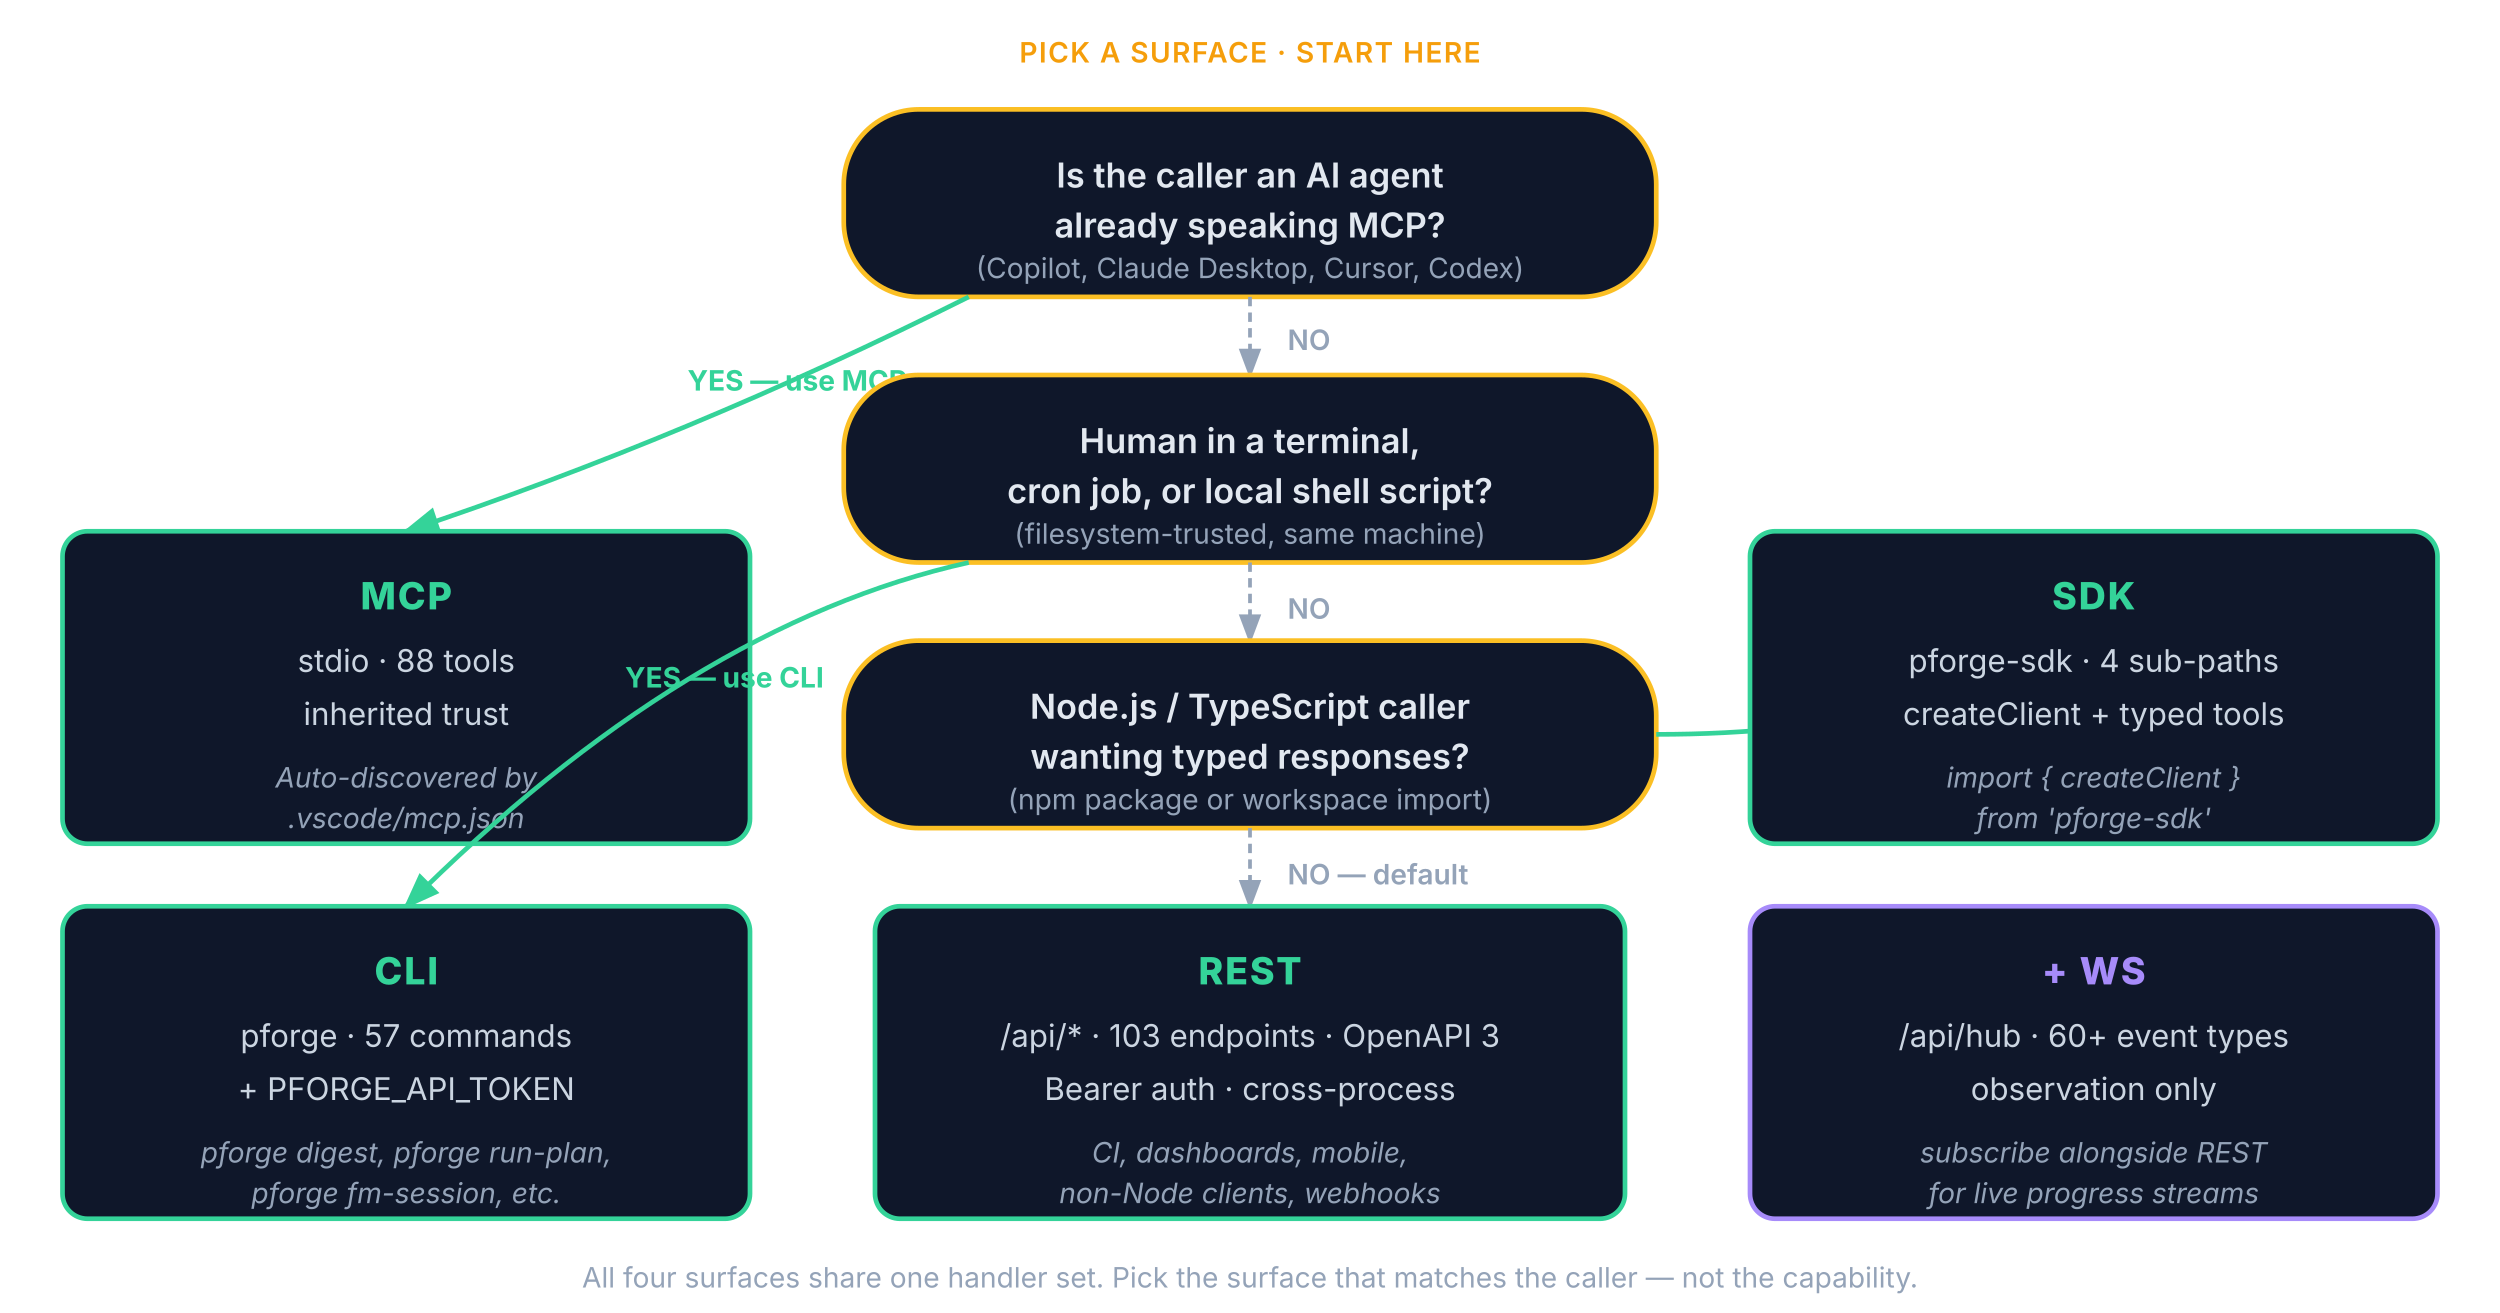
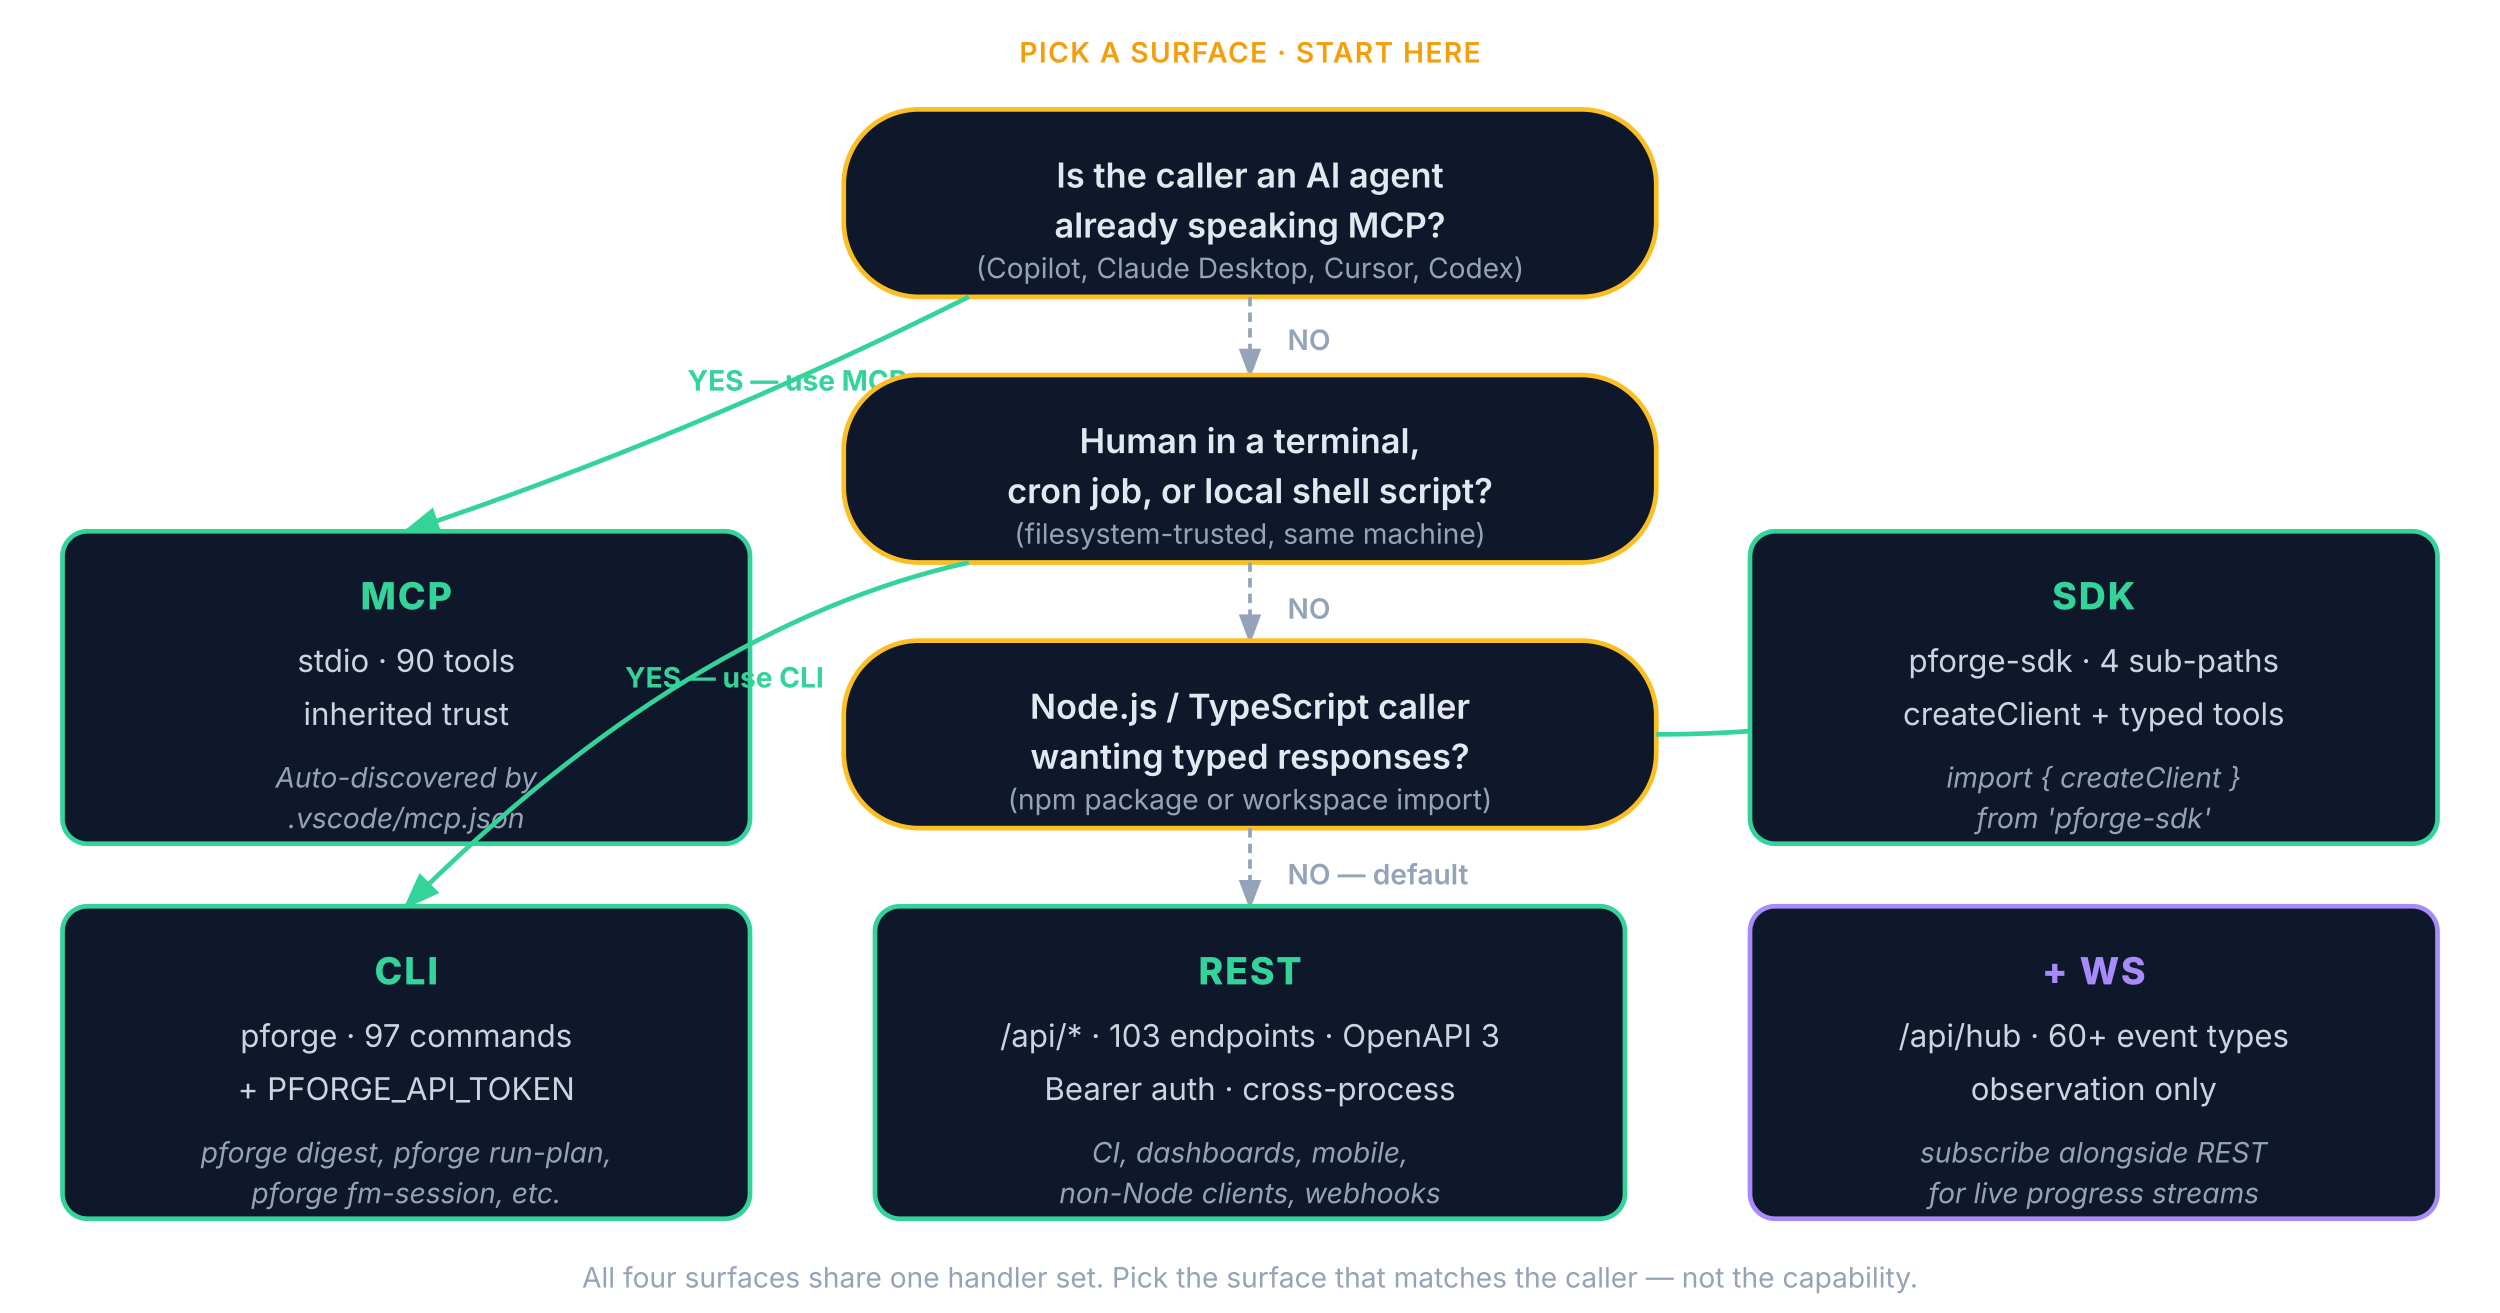
<svg xmlns="http://www.w3.org/2000/svg" viewBox="0 0 800 420" fill="none">
  <style>
    text { font-family: 'Inter', sans-serif; }
    .node { rx: 8; ry: 8; stroke-width: 1.5; }
    .arrow { stroke: #475569; stroke-width: 1.5; fill: none; marker-end: url(#sdt-ah); }
    .arrow-yes { stroke: #34d399; stroke-width: 1.5; fill: none; marker-end: url(#sdt-ahy); }
    .arrow-no  { stroke: #94a3b8; stroke-width: 1.2; fill: none; marker-end: url(#sdt-ahn); stroke-dasharray: 3 2; }
    .q { rx: 24; ry: 24; stroke-width: 1.5; }
    .label  { font-size: 10px; fill: #cbd5e1; }
    .label-em { font-size: 11px; fill: #e2e8f0; font-weight: 600; }
    .small  { font-size: 9px;  fill: #94a3b8; }
    .phase  { font-size: 9px;  fill: #f59e0b; font-weight: 600; text-transform: uppercase; letter-spacing: 0.05em; }
    .lane   { font-size: 12px; font-weight: 800; text-transform: uppercase; letter-spacing: 0.05em; }
    .mono   { font-family: 'JetBrains Mono', monospace; font-size: 9px; fill: #cbd5e1; }
    .yes-lbl { font-size: 9px; fill: #34d399; font-weight: 700; }
    .no-lbl  { font-size: 9px; fill: #94a3b8; font-weight: 600; }
  </style>
  <defs>
    <marker id="sdt-ah" markerWidth="8" markerHeight="6" refX="7" refY="3" orient="auto">
      <path d="M0,0 L8,3 L0,6" fill="#475569" />
    </marker>
    <marker id="sdt-ahy" markerWidth="8" markerHeight="6" refX="7" refY="3" orient="auto">
      <path d="M0,0 L8,3 L0,6" fill="#34d399" />
    </marker>
    <marker id="sdt-ahn" markerWidth="8" markerHeight="6" refX="7" refY="3" orient="auto">
      <path d="M0,0 L8,3 L0,6" fill="#94a3b8" />
    </marker>
  </defs>
  <text x="400" y="20" class="phase" text-anchor="middle">PICK A SURFACE · START HERE</text>
  <rect x="270" y="35" width="260" height="60" class="q" fill="#0f172a" stroke="#fbbf24" stroke-width="2" />
  <text x="400" y="60" class="label-em" text-anchor="middle">Is the caller an AI agent</text>
  <text x="400" y="76" class="label-em" text-anchor="middle">already speaking MCP?</text>
  <text x="400" y="89" class="small" text-anchor="middle">(Copilot, Claude Desktop, Cursor, Codex)</text>
  <path d="M310,95 Q220,140 130,170" class="arrow-yes" />
  <text x="220" y="125" class="yes-lbl">YES — use MCP</text>
  <rect x="20" y="170" width="220" height="100" class="node" fill="#0f172a" stroke="#34d399" stroke-width="2" />
  <text x="130" y="195" class="lane" text-anchor="middle" fill="#34d399">MCP</text>
-   <text x="130" y="215" class="label" text-anchor="middle">stdio · 88 tools</text>
+   <text x="130" y="215" class="label" text-anchor="middle">stdio · 90 tools</text>
  <text x="130" y="232" class="label" text-anchor="middle">inherited trust</text>
  <text x="130" y="252" class="small" text-anchor="middle" font-style="italic">Auto-discovered by</text>
  <text x="130" y="265" class="small" text-anchor="middle" font-style="italic">.vscode/mcp.json</text>
  <path d="M400,95 L400,120" class="arrow-no" />
  <text x="412" y="112" class="no-lbl">NO</text>
  <rect x="270" y="120" width="260" height="60" class="q" fill="#0f172a" stroke="#fbbf24" stroke-width="2" />
  <text x="400" y="145" class="label-em" text-anchor="middle">Human in a terminal,</text>
  <text x="400" y="161" class="label-em" text-anchor="middle">cron job, or local shell script?</text>
  <text x="400" y="174" class="small" text-anchor="middle">(filesystem-trusted, same machine)</text>
  <path d="M310,180 Q220,200 130,290" class="arrow-yes" />
  <text x="200" y="220" class="yes-lbl">YES — use CLI</text>
  <rect x="20" y="290" width="220" height="100" class="node" fill="#0f172a" stroke="#34d399" stroke-width="2" />
  <text x="130" y="315" class="lane" text-anchor="middle" fill="#34d399">CLI</text>
-   <text x="130" y="335" class="label" text-anchor="middle">pforge · 57 commands</text>
+   <text x="130" y="335" class="label" text-anchor="middle">pforge · 97 commands</text>
  <text x="130" y="352" class="label" text-anchor="middle">+ PFORGE_API_TOKEN</text>
  <text x="130" y="372" class="small" text-anchor="middle" font-style="italic">pforge digest, pforge run-plan,</text>
  <text x="130" y="385" class="small" text-anchor="middle" font-style="italic">pforge fm-session, etc.</text>
  <path d="M400,180 L400,205" class="arrow-no" />
  <text x="412" y="198" class="no-lbl">NO</text>
  <rect x="270" y="205" width="260" height="60" class="q" fill="#0f172a" stroke="#fbbf24" stroke-width="2" />
  <text x="400" y="230" class="label-em" text-anchor="middle">Node.js / TypeScript caller</text>
  <text x="400" y="246" class="label-em" text-anchor="middle">wanting typed responses?</text>
  <text x="400" y="259" class="small" text-anchor="middle">(npm package or workspace import)</text>
  <path d="M530,235 Q620,235 670,200" class="arrow-yes" />
  <text x="615" y="225" class="yes-lbl">YES — use SDK</text>
  <rect x="560" y="170" width="220" height="100" class="node" fill="#0f172a" stroke="#34d399" stroke-width="2" />
  <text x="670" y="195" class="lane" text-anchor="middle" fill="#34d399">SDK</text>
  <text x="670" y="215" class="label" text-anchor="middle">pforge-sdk · 4 sub-paths</text>
  <text x="670" y="232" class="label" text-anchor="middle">createClient + typed tools</text>
  <text x="670" y="252" class="small" text-anchor="middle" font-style="italic">import { createClient }</text>
  <text x="670" y="265" class="small" text-anchor="middle" font-style="italic">from 'pforge-sdk'</text>
  <path d="M400,265 L400,290" class="arrow-no" />
  <text x="412" y="283" class="no-lbl">NO — default</text>
  <rect x="280" y="290" width="240" height="100" class="node" fill="#0f172a" stroke="#34d399" stroke-width="2" />
  <text x="400" y="315" class="lane" text-anchor="middle" fill="#34d399">REST</text>
  <text x="400" y="335" class="label" text-anchor="middle">/api/* · 103 endpoints · OpenAPI 3</text>
  <text x="400" y="352" class="label" text-anchor="middle">Bearer auth · cross-process</text>
  <text x="400" y="372" class="small" text-anchor="middle" font-style="italic">CI, dashboards, mobile,</text>
  <text x="400" y="385" class="small" text-anchor="middle" font-style="italic">non-Node clients, webhooks</text>
  <rect x="560" y="290" width="220" height="100" class="node" fill="#0f172a" stroke="#a78bfa" />
  <text x="670" y="315" class="lane" text-anchor="middle" fill="#a78bfa">+ WS</text>
  <text x="670" y="335" class="label" text-anchor="middle">/api/hub · 60+ event types</text>
  <text x="670" y="352" class="label" text-anchor="middle">observation only</text>
  <text x="670" y="372" class="small" text-anchor="middle" font-style="italic">subscribe alongside REST</text>
  <text x="670" y="385" class="small" text-anchor="middle" font-style="italic">for live progress streams</text>
  <text x="400" y="412" class="small" text-anchor="middle">All four surfaces share one handler set. Pick the surface that matches the caller — not the capability.</text>
</svg>
